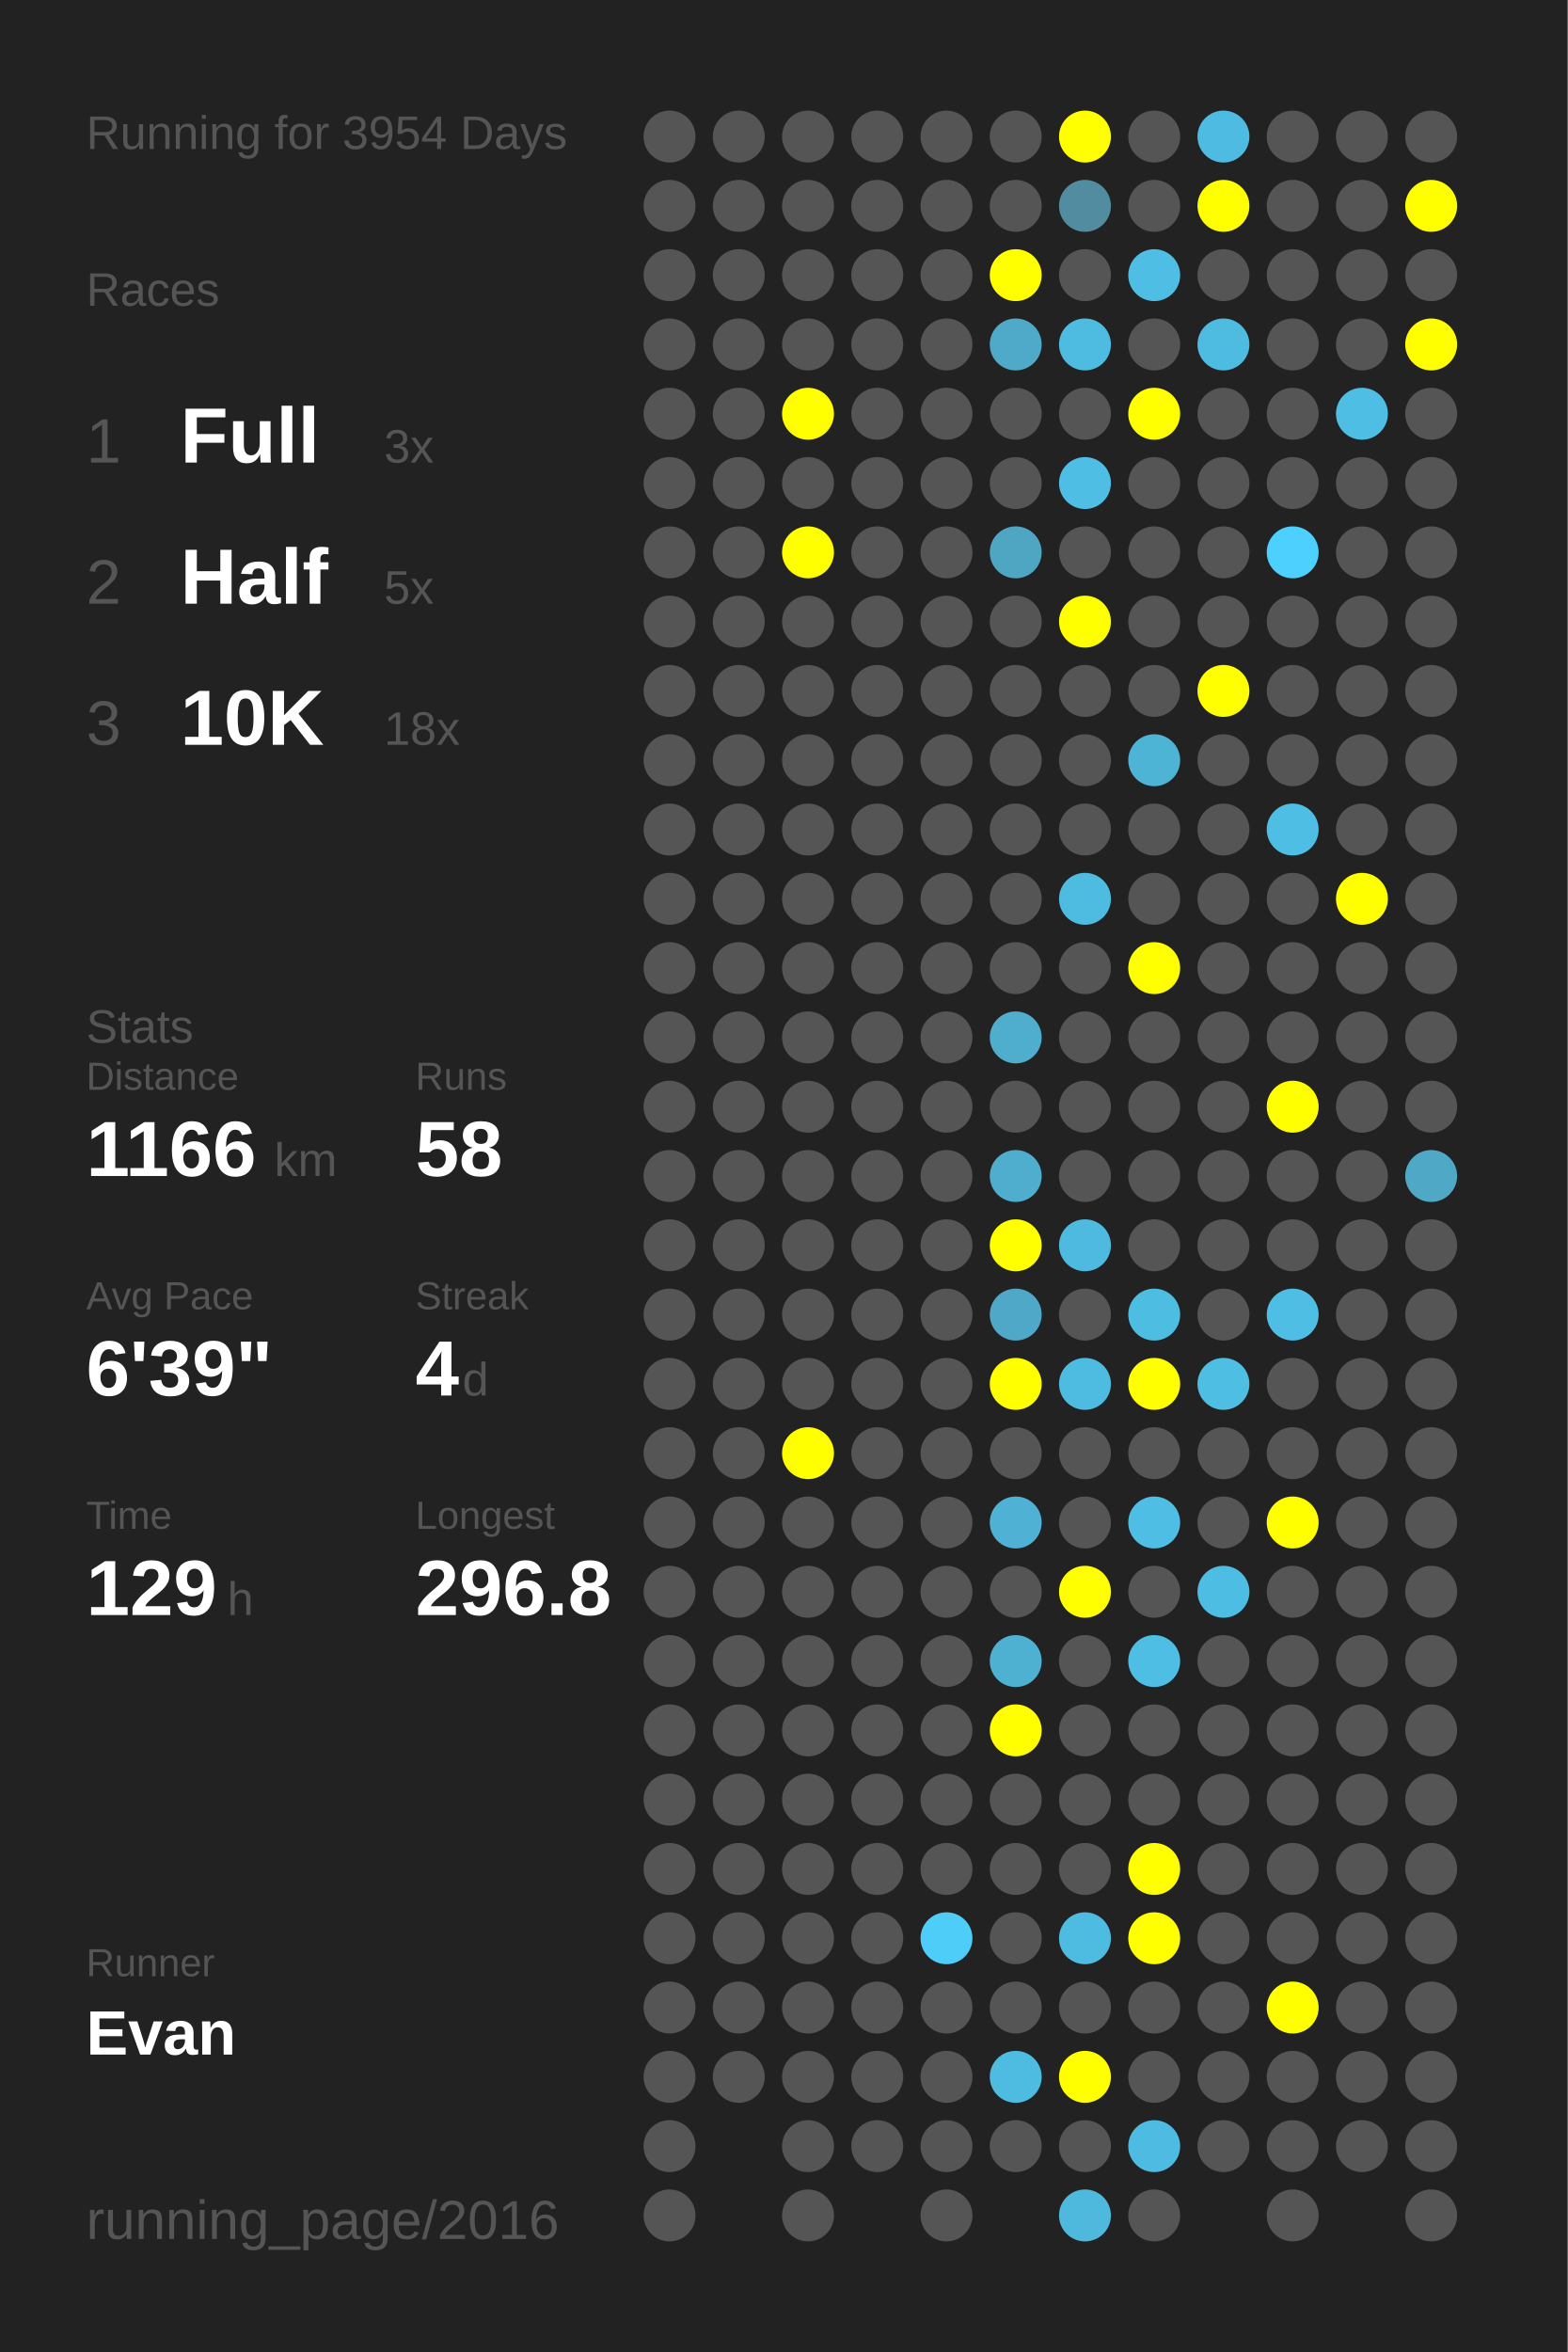
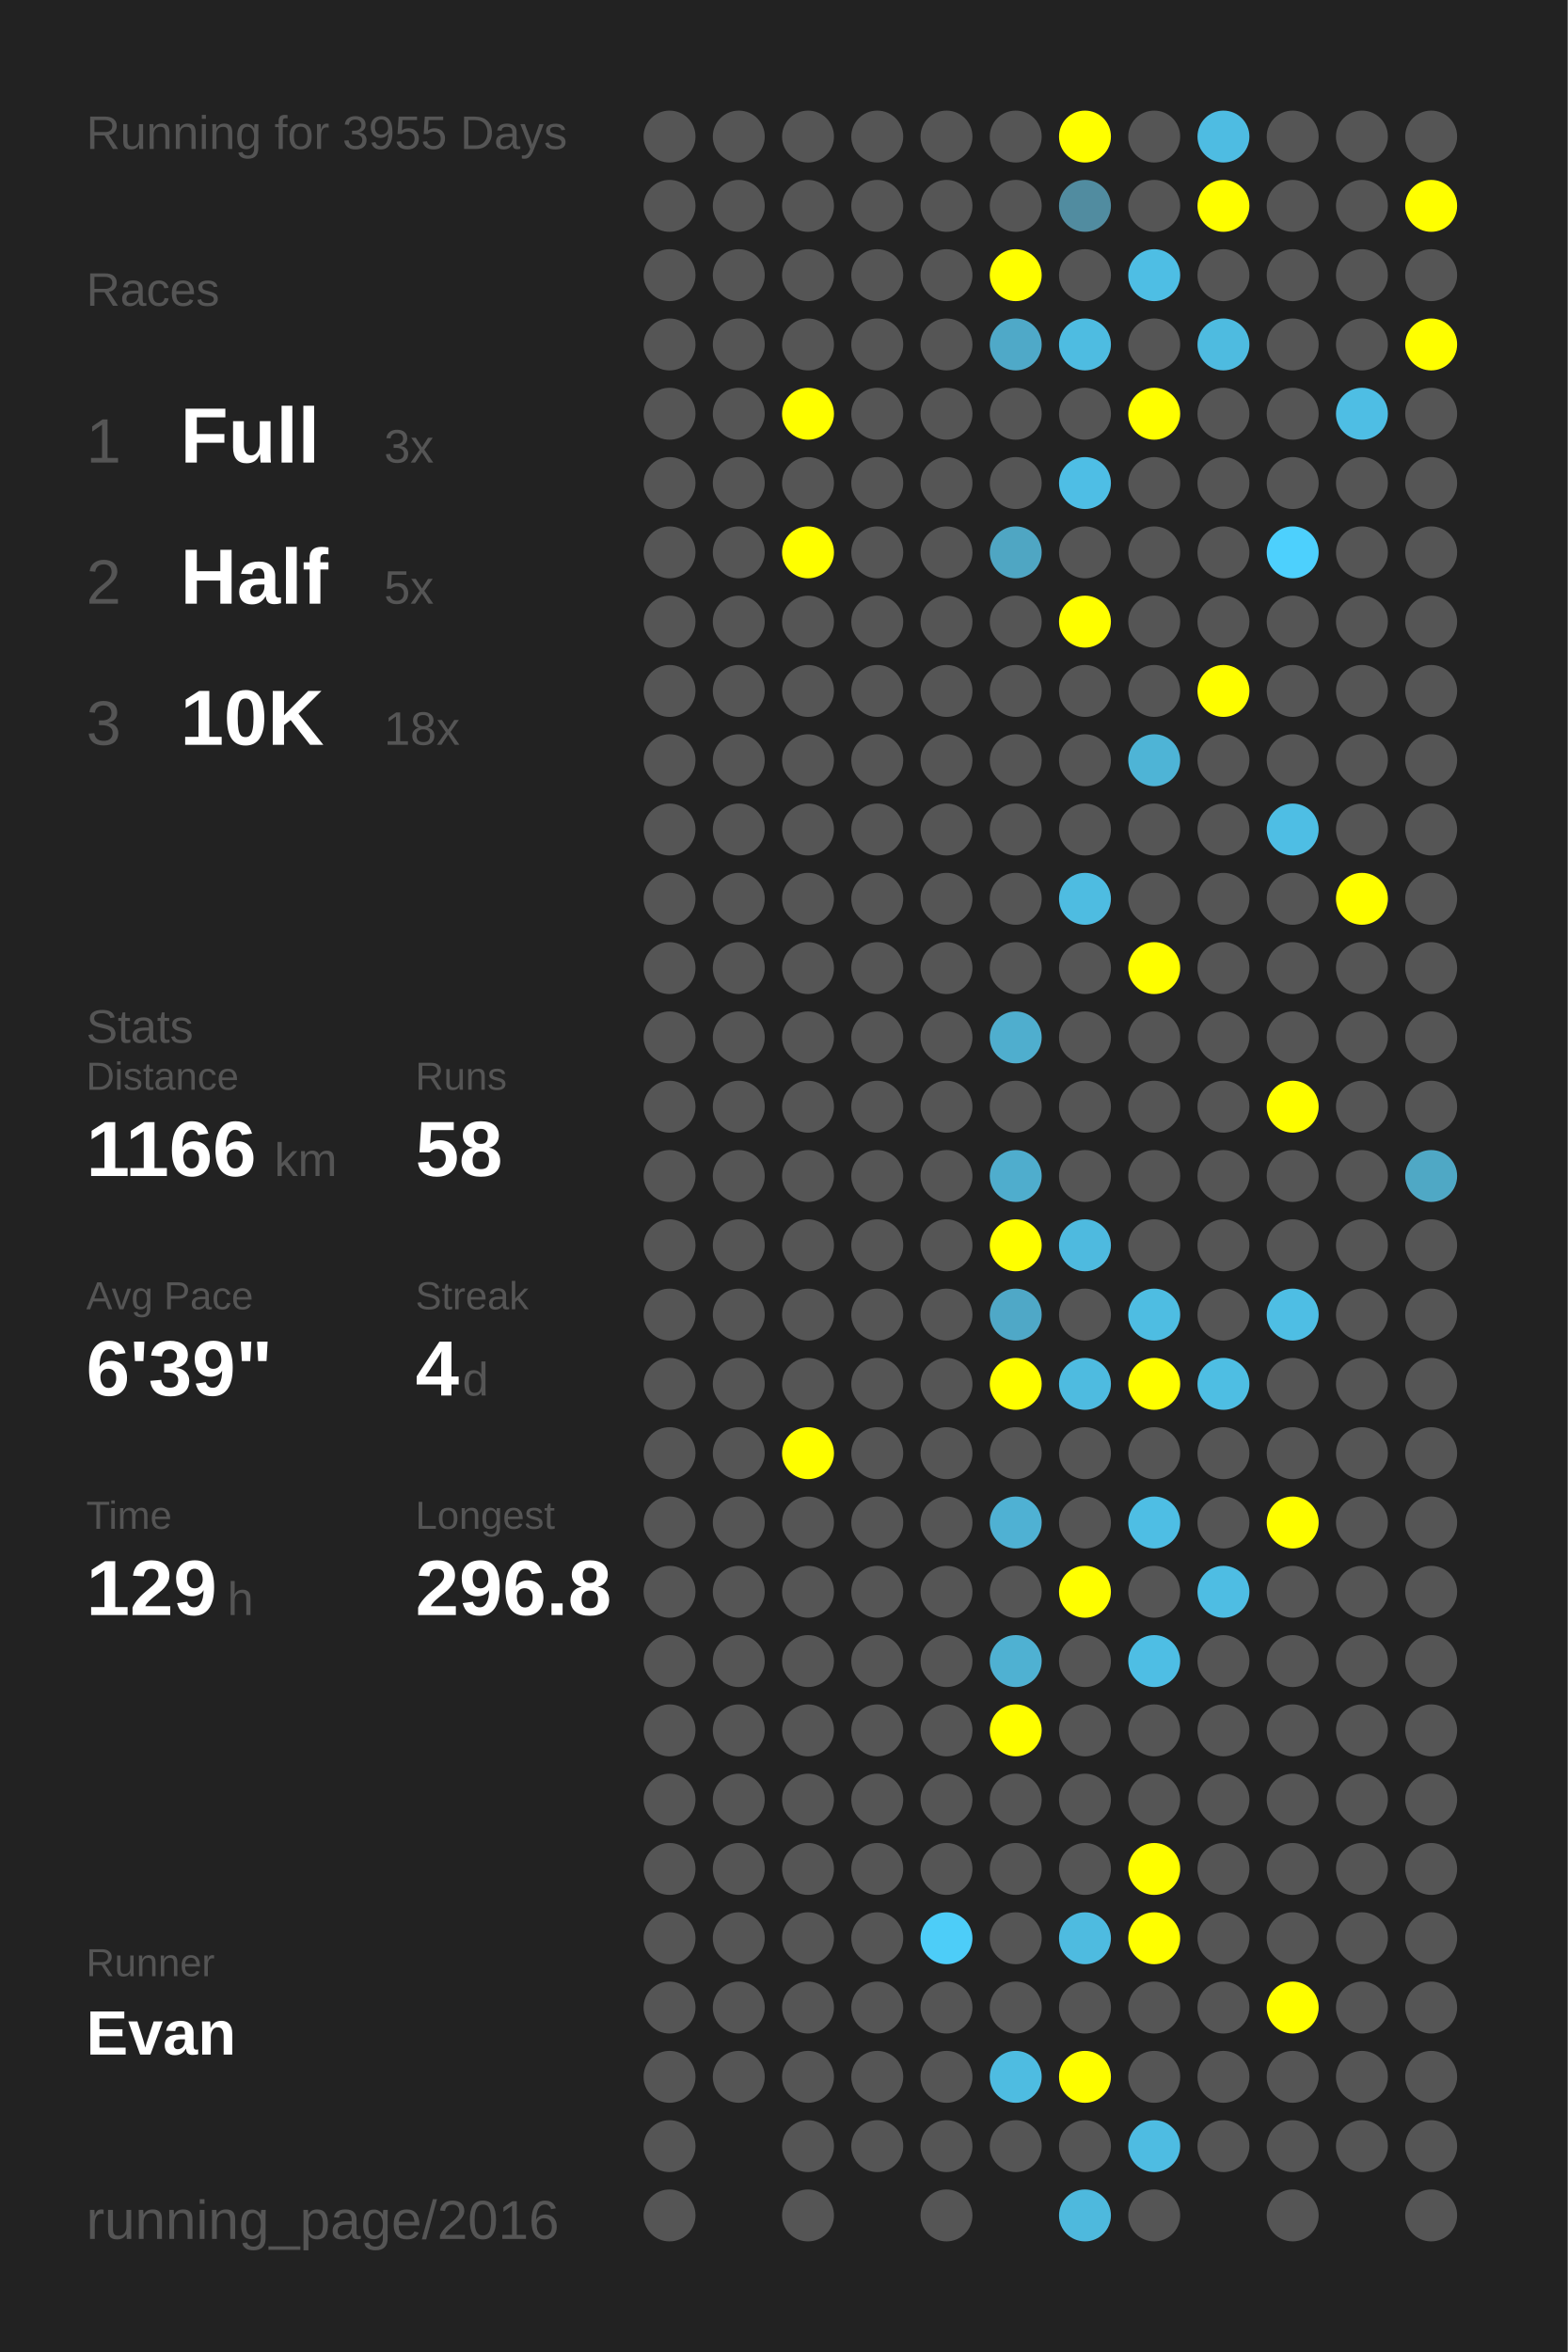
<svg xmlns="http://www.w3.org/2000/svg" baseProfile="full" height="300mm" version="1.1" viewBox="0,0,200,300" width="200mm">
  <defs />
  <rect fill="#222222" height="300" width="200" x="0" y="0" />
-   <text fill="#555555" style="font-size:6px; font-family:Arial;" x="11" y="19">Running for 3954 Days</text>
+   <text fill="#555555" style="font-size:6px; font-family:Arial;" x="11" y="19">Running for 3955 Days</text>
  <text fill="#555555" style="font-size:6px; font-family:Arial;" x="11" y="39">Races</text>
  <text fill="#555555" style="font-size:8px; font-family:Arial;" x="11" y="59">1</text>
  <text fill="#FFFFFF" style="font-size:10px; font-family:Arial; font-weight:bold;" x="23" y="59">Full</text>
  <text fill="#555555" style="font-size:6px; font-family:Arial;" x="49" y="59">3x</text>
  <text fill="#555555" style="font-size:8px; font-family:Arial;" x="11" y="77">2</text>
  <text fill="#FFFFFF" style="font-size:10px; font-family:Arial; font-weight:bold;" x="23" y="77">Half</text>
  <text fill="#555555" style="font-size:6px; font-family:Arial;" x="49" y="77">5x</text>
  <text fill="#555555" style="font-size:8px; font-family:Arial;" x="11" y="95">3</text>
  <text fill="#FFFFFF" style="font-size:10px; font-family:Arial; font-weight:bold;" x="23" y="95">10K</text>
  <text fill="#555555" style="font-size:6px; font-family:Arial;" x="49" y="95">18x</text>
  <text fill="#555555" style="font-size:6px; font-family:Arial;" x="11" y="133">Stats</text>
  <text fill="#555555" style="font-size:5px; font-family:Arial;" x="11" y="139">Distance</text>
  <text fill="#FFFFFF" style="font-size:10px; font-family:Arial; font-weight:bold;" x="11" y="150">1166</text>
  <text fill="#555555" style="font-size:6px; font-family:Arial;" x="35" y="150">km</text>
  <text fill="#555555" style="font-size:5px; font-family:Arial;" x="53" y="139">Runs</text>
  <text fill="#FFFFFF" style="font-size:10px; font-family:Arial; font-weight:bold;" x="53" y="150">58</text>
  <text fill="#555555" style="font-size:5px; font-family:Arial;" x="11" y="167">Avg Pace</text>
  <text fill="#FFFFFF" style="font-size:10px; font-family:Arial; font-weight:bold;" x="11" y="178">6'39"</text>
  <text fill="#555555" style="font-size:5px; font-family:Arial;" x="53" y="167">Streak</text>
  <text fill="#FFFFFF" style="font-size:10px; font-family:Arial; font-weight:bold;" x="53" y="178">4</text>
  <text fill="#555555" style="font-size:6px; font-family:Arial;" x="59" y="178">d</text>
  <text fill="#555555" style="font-size:5px; font-family:Arial;" x="11" y="195">Time</text>
  <text fill="#FFFFFF" style="font-size:10px; font-family:Arial; font-weight:bold;" x="11" y="206">129</text>
  <text fill="#555555" style="font-size:6px; font-family:Arial;" x="29" y="206">h</text>
  <text fill="#555555" style="font-size:5px; font-family:Arial;" x="53" y="195">Longest</text>
  <text fill="#FFFFFF" style="font-size:10px; font-family:Arial; font-weight:bold;" x="53" y="206">296.8</text>
  <text fill="#555555" style="font-size:5px; font-family:Arial;" x="11" y="252.065">Runner</text>
  <text fill="#FFFFFF" style="font-size:8px; font-family:Arial; font-weight:bold;" x="11" y="262.065">Evan</text>
  <text fill="#555555" style="font-size:7px; font-family:Arial;" x="11" y="285.581">running_page/2016</text>
  <circle cx="85.417" cy="17.419" fill="#555555" r="3.312" />
  <circle cx="85.417" cy="26.258" fill="#555555" r="3.312" />
  <circle cx="85.417" cy="35.097" fill="#555555" r="3.312" />
  <circle cx="85.417" cy="43.935" fill="#555555" r="3.312" />
  <circle cx="85.417" cy="52.774" fill="#555555" r="3.312" />
  <circle cx="85.417" cy="61.613" fill="#555555" r="3.312" />
  <circle cx="85.417" cy="70.452" fill="#555555" r="3.312" />
  <circle cx="85.417" cy="79.29" fill="#555555" r="3.312" />
  <circle cx="85.417" cy="88.129" fill="#555555" r="3.312" />
  <circle cx="85.417" cy="96.968" fill="#555555" r="3.312" />
  <circle cx="85.417" cy="105.806" fill="#555555" r="3.312" />
  <circle cx="85.417" cy="114.645" fill="#555555" r="3.312" />
  <circle cx="85.417" cy="123.484" fill="#555555" r="3.312" />
  <circle cx="85.417" cy="132.323" fill="#555555" r="3.312" />
  <circle cx="85.417" cy="141.161" fill="#555555" r="3.312" />
  <circle cx="85.417" cy="150" fill="#555555" r="3.312" />
  <circle cx="85.417" cy="158.839" fill="#555555" r="3.312" />
  <circle cx="85.417" cy="167.677" fill="#555555" r="3.312" />
  <circle cx="85.417" cy="176.516" fill="#555555" r="3.312" />
  <circle cx="85.417" cy="185.355" fill="#555555" r="3.312" />
  <circle cx="85.417" cy="194.194" fill="#555555" r="3.312" />
  <circle cx="85.417" cy="203.032" fill="#555555" r="3.312" />
  <circle cx="85.417" cy="211.871" fill="#555555" r="3.312" />
  <circle cx="85.417" cy="220.71" fill="#555555" r="3.312" />
  <circle cx="85.417" cy="229.548" fill="#555555" r="3.312" />
  <circle cx="85.417" cy="238.387" fill="#555555" r="3.312" />
  <circle cx="85.417" cy="247.226" fill="#555555" r="3.312" />
  <circle cx="85.417" cy="256.065" fill="#555555" r="3.312" />
  <circle cx="85.417" cy="264.903" fill="#555555" r="3.312" />
  <circle cx="85.417" cy="273.742" fill="#555555" r="3.312" />
  <circle cx="85.417" cy="282.581" fill="#555555" r="3.312" />
  <circle cx="94.25" cy="17.419" fill="#555555" r="3.312" />
  <circle cx="94.25" cy="26.258" fill="#555555" r="3.312" />
  <circle cx="94.25" cy="35.097" fill="#555555" r="3.312" />
  <circle cx="94.25" cy="43.935" fill="#555555" r="3.312" />
  <circle cx="94.25" cy="52.774" fill="#555555" r="3.312" />
  <circle cx="94.25" cy="61.613" fill="#555555" r="3.312" />
  <circle cx="94.25" cy="70.452" fill="#555555" r="3.312" />
  <circle cx="94.25" cy="79.29" fill="#555555" r="3.312" />
  <circle cx="94.25" cy="88.129" fill="#555555" r="3.312" />
  <circle cx="94.25" cy="96.968" fill="#555555" r="3.312" />
  <circle cx="94.25" cy="105.806" fill="#555555" r="3.312" />
  <circle cx="94.25" cy="114.645" fill="#555555" r="3.312" />
  <circle cx="94.25" cy="123.484" fill="#555555" r="3.312" />
  <circle cx="94.25" cy="132.323" fill="#555555" r="3.312" />
  <circle cx="94.25" cy="141.161" fill="#555555" r="3.312" />
  <circle cx="94.25" cy="150" fill="#555555" r="3.312" />
  <circle cx="94.25" cy="158.839" fill="#555555" r="3.312" />
  <circle cx="94.25" cy="167.677" fill="#555555" r="3.312" />
  <circle cx="94.25" cy="176.516" fill="#555555" r="3.312" />
  <circle cx="94.25" cy="185.355" fill="#555555" r="3.312" />
  <circle cx="94.25" cy="194.194" fill="#555555" r="3.312" />
  <circle cx="94.25" cy="203.032" fill="#555555" r="3.312" />
  <circle cx="94.25" cy="211.871" fill="#555555" r="3.312" />
  <circle cx="94.25" cy="220.71" fill="#555555" r="3.312" />
  <circle cx="94.25" cy="229.548" fill="#555555" r="3.312" />
  <circle cx="94.25" cy="238.387" fill="#555555" r="3.312" />
  <circle cx="94.25" cy="247.226" fill="#555555" r="3.312" />
  <circle cx="94.25" cy="256.065" fill="#555555" r="3.312" />
  <circle cx="94.25" cy="264.903" fill="#555555" r="3.312" />
  <circle cx="103.083" cy="17.419" fill="#555555" r="3.312" />
  <circle cx="103.083" cy="26.258" fill="#555555" r="3.312" />
  <circle cx="103.083" cy="35.097" fill="#555555" r="3.312" />
  <circle cx="103.083" cy="43.935" fill="#555555" r="3.312" />
  <circle cx="103.083" cy="52.774" fill="#FFFF00" r="3.312" />
  <circle cx="103.083" cy="61.613" fill="#555555" r="3.312" />
  <circle cx="103.083" cy="70.452" fill="#FFFF00" r="3.312" />
  <circle cx="103.083" cy="79.29" fill="#555555" r="3.312" />
  <circle cx="103.083" cy="88.129" fill="#555555" r="3.312" />
  <circle cx="103.083" cy="96.968" fill="#555555" r="3.312" />
  <circle cx="103.083" cy="105.806" fill="#555555" r="3.312" />
  <circle cx="103.083" cy="114.645" fill="#555555" r="3.312" />
  <circle cx="103.083" cy="123.484" fill="#555555" r="3.312" />
  <circle cx="103.083" cy="132.323" fill="#555555" r="3.312" />
  <circle cx="103.083" cy="141.161" fill="#555555" r="3.312" />
  <circle cx="103.083" cy="150" fill="#555555" r="3.312" />
  <circle cx="103.083" cy="158.839" fill="#555555" r="3.312" />
  <circle cx="103.083" cy="167.677" fill="#555555" r="3.312" />
  <circle cx="103.083" cy="176.516" fill="#555555" r="3.312" />
  <circle cx="103.083" cy="185.355" fill="#FFFF00" r="3.312" />
  <circle cx="103.083" cy="194.194" fill="#555555" r="3.312" />
  <circle cx="103.083" cy="203.032" fill="#555555" r="3.312" />
  <circle cx="103.083" cy="211.871" fill="#555555" r="3.312" />
  <circle cx="103.083" cy="220.71" fill="#555555" r="3.312" />
  <circle cx="103.083" cy="229.548" fill="#555555" r="3.312" />
  <circle cx="103.083" cy="238.387" fill="#555555" r="3.312" />
  <circle cx="103.083" cy="247.226" fill="#555555" r="3.312" />
  <circle cx="103.083" cy="256.065" fill="#555555" r="3.312" />
  <circle cx="103.083" cy="264.903" fill="#555555" r="3.312" />
  <circle cx="103.083" cy="273.742" fill="#555555" r="3.312" />
  <circle cx="103.083" cy="282.581" fill="#555555" r="3.312" />
  <circle cx="111.917" cy="17.419" fill="#555555" r="3.312" />
  <circle cx="111.917" cy="26.258" fill="#555555" r="3.312" />
  <circle cx="111.917" cy="35.097" fill="#555555" r="3.312" />
  <circle cx="111.917" cy="43.935" fill="#555555" r="3.312" />
  <circle cx="111.917" cy="52.774" fill="#555555" r="3.312" />
  <circle cx="111.917" cy="61.613" fill="#555555" r="3.312" />
  <circle cx="111.917" cy="70.452" fill="#555555" r="3.312" />
  <circle cx="111.917" cy="79.29" fill="#555555" r="3.312" />
  <circle cx="111.917" cy="88.129" fill="#555555" r="3.312" />
  <circle cx="111.917" cy="96.968" fill="#555555" r="3.312" />
  <circle cx="111.917" cy="105.806" fill="#555555" r="3.312" />
  <circle cx="111.917" cy="114.645" fill="#555555" r="3.312" />
  <circle cx="111.917" cy="123.484" fill="#555555" r="3.312" />
  <circle cx="111.917" cy="132.323" fill="#555555" r="3.312" />
  <circle cx="111.917" cy="141.161" fill="#555555" r="3.312" />
  <circle cx="111.917" cy="150" fill="#555555" r="3.312" />
  <circle cx="111.917" cy="158.839" fill="#555555" r="3.312" />
  <circle cx="111.917" cy="167.677" fill="#555555" r="3.312" />
  <circle cx="111.917" cy="176.516" fill="#555555" r="3.312" />
  <circle cx="111.917" cy="185.355" fill="#555555" r="3.312" />
  <circle cx="111.917" cy="194.194" fill="#555555" r="3.312" />
  <circle cx="111.917" cy="203.032" fill="#555555" r="3.312" />
  <circle cx="111.917" cy="211.871" fill="#555555" r="3.312" />
  <circle cx="111.917" cy="220.71" fill="#555555" r="3.312" />
  <circle cx="111.917" cy="229.548" fill="#555555" r="3.312" />
  <circle cx="111.917" cy="238.387" fill="#555555" r="3.312" />
  <circle cx="111.917" cy="247.226" fill="#555555" r="3.312" />
  <circle cx="111.917" cy="256.065" fill="#555555" r="3.312" />
  <circle cx="111.917" cy="264.903" fill="#555555" r="3.312" />
  <circle cx="111.917" cy="273.742" fill="#555555" r="3.312" />
  <circle cx="120.75" cy="17.419" fill="#555555" r="3.312" />
  <circle cx="120.75" cy="26.258" fill="#555555" r="3.312" />
  <circle cx="120.75" cy="35.097" fill="#555555" r="3.312" />
  <circle cx="120.75" cy="43.935" fill="#555555" r="3.312" />
  <circle cx="120.75" cy="52.774" fill="#555555" r="3.312" />
  <circle cx="120.75" cy="61.613" fill="#555555" r="3.312" />
  <circle cx="120.75" cy="70.452" fill="#555555" r="3.312" />
  <circle cx="120.75" cy="79.29" fill="#555555" r="3.312" />
  <circle cx="120.75" cy="88.129" fill="#555555" r="3.312" />
  <circle cx="120.75" cy="96.968" fill="#555555" r="3.312" />
  <circle cx="120.75" cy="105.806" fill="#555555" r="3.312" />
  <circle cx="120.75" cy="114.645" fill="#555555" r="3.312" />
  <circle cx="120.75" cy="123.484" fill="#555555" r="3.312" />
  <circle cx="120.75" cy="132.323" fill="#555555" r="3.312" />
  <circle cx="120.75" cy="141.161" fill="#555555" r="3.312" />
  <circle cx="120.75" cy="150" fill="#555555" r="3.312" />
  <circle cx="120.75" cy="158.839" fill="#555555" r="3.312" />
  <circle cx="120.75" cy="167.677" fill="#555555" r="3.312" />
  <circle cx="120.75" cy="176.516" fill="#555555" r="3.312" />
  <circle cx="120.75" cy="185.355" fill="#555555" r="3.312" />
  <circle cx="120.75" cy="194.194" fill="#555555" r="3.312" />
  <circle cx="120.75" cy="203.032" fill="#555555" r="3.312" />
  <circle cx="120.75" cy="211.871" fill="#555555" r="3.312" />
  <circle cx="120.75" cy="220.71" fill="#555555" r="3.312" />
  <circle cx="120.75" cy="229.548" fill="#555555" r="3.312" />
  <circle cx="120.75" cy="238.387" fill="#555555" r="3.312" />
  <circle cx="120.75" cy="247.226" fill="#4dcdf8" r="3.312" />
  <circle cx="120.75" cy="256.065" fill="#555555" r="3.312" />
  <circle cx="120.75" cy="264.903" fill="#555555" r="3.312" />
  <circle cx="120.75" cy="273.742" fill="#555555" r="3.312" />
  <circle cx="120.75" cy="282.581" fill="#555555" r="3.312" />
  <circle cx="129.583" cy="17.419" fill="#555555" r="3.312" />
  <circle cx="129.583" cy="26.258" fill="#555555" r="3.312" />
  <circle cx="129.583" cy="35.097" fill="#FFFF00" r="3.312" />
  <circle cx="129.583" cy="43.935" fill="#4fa9c8" r="3.312" />
  <circle cx="129.583" cy="52.774" fill="#555555" r="3.312" />
  <circle cx="129.583" cy="61.613" fill="#555555" r="3.312" />
  <circle cx="129.583" cy="70.452" fill="#4fa6c3" r="3.312" />
  <circle cx="129.583" cy="79.29" fill="#555555" r="3.312" />
  <circle cx="129.583" cy="88.129" fill="#555555" r="3.312" />
  <circle cx="129.583" cy="96.968" fill="#555555" r="3.312" />
  <circle cx="129.583" cy="105.806" fill="#555555" r="3.312" />
  <circle cx="129.583" cy="114.645" fill="#555555" r="3.312" />
  <circle cx="129.583" cy="123.484" fill="#555555" r="3.312" />
  <circle cx="129.583" cy="132.323" fill="#4faece" r="3.312" />
  <circle cx="129.583" cy="141.161" fill="#555555" r="3.312" />
  <circle cx="129.583" cy="150" fill="#4fadcd" r="3.312" />
  <circle cx="129.583" cy="158.839" fill="#FFFF00" r="3.312" />
  <circle cx="129.583" cy="167.677" fill="#4fa8c7" r="3.312" />
  <circle cx="129.583" cy="176.516" fill="#FFFF00" r="3.312" />
  <circle cx="129.583" cy="185.355" fill="#555555" r="3.312" />
  <circle cx="129.583" cy="194.194" fill="#4fb1d3" r="3.312" />
  <circle cx="129.583" cy="203.032" fill="#555555" r="3.312" />
  <circle cx="129.583" cy="211.871" fill="#4fb1d2" r="3.312" />
  <circle cx="129.583" cy="220.71" fill="#FFFF00" r="3.312" />
  <circle cx="129.583" cy="229.548" fill="#555555" r="3.312" />
  <circle cx="129.583" cy="238.387" fill="#555555" r="3.312" />
  <circle cx="129.583" cy="247.226" fill="#555555" r="3.312" />
  <circle cx="129.583" cy="256.065" fill="#555555" r="3.312" />
  <circle cx="129.583" cy="264.903" fill="#4ebce1" r="3.312" />
  <circle cx="129.583" cy="273.742" fill="#555555" r="3.312" />
  <circle cx="138.417" cy="17.419" fill="#FFFF00" r="3.312" />
  <circle cx="138.417" cy="26.258" fill="#518ca0" r="3.312" />
  <circle cx="138.417" cy="35.097" fill="#555555" r="3.312" />
  <circle cx="138.417" cy="43.935" fill="#4ebce1" r="3.312" />
  <circle cx="138.417" cy="52.774" fill="#555555" r="3.312" />
  <circle cx="138.417" cy="61.613" fill="#4ebee5" r="3.312" />
  <circle cx="138.417" cy="70.452" fill="#555555" r="3.312" />
  <circle cx="138.417" cy="79.29" fill="#FFFF00" r="3.312" />
  <circle cx="138.417" cy="88.129" fill="#555555" r="3.312" />
  <circle cx="138.417" cy="96.968" fill="#555555" r="3.312" />
  <circle cx="138.417" cy="105.806" fill="#555555" r="3.312" />
  <circle cx="138.417" cy="114.645" fill="#4ebce1" r="3.312" />
  <circle cx="138.417" cy="123.484" fill="#555555" r="3.312" />
  <circle cx="138.417" cy="132.323" fill="#555555" r="3.312" />
  <circle cx="138.417" cy="141.161" fill="#555555" r="3.312" />
  <circle cx="138.417" cy="150" fill="#555555" r="3.312" />
  <circle cx="138.417" cy="158.839" fill="#4ebadf" r="3.312" />
  <circle cx="138.417" cy="167.677" fill="#555555" r="3.312" />
  <circle cx="138.417" cy="176.516" fill="#4ebbe0" r="3.312" />
  <circle cx="138.417" cy="185.355" fill="#555555" r="3.312" />
  <circle cx="138.417" cy="194.194" fill="#555555" r="3.312" />
  <circle cx="138.417" cy="203.032" fill="#FFFF00" r="3.312" />
  <circle cx="138.417" cy="211.871" fill="#555555" r="3.312" />
  <circle cx="138.417" cy="220.71" fill="#555555" r="3.312" />
  <circle cx="138.417" cy="229.548" fill="#555555" r="3.312" />
  <circle cx="138.417" cy="238.387" fill="#555555" r="3.312" />
  <circle cx="138.417" cy="247.226" fill="#4ebbe0" r="3.312" />
  <circle cx="138.417" cy="256.065" fill="#555555" r="3.312" />
  <circle cx="138.417" cy="264.903" fill="#FFFF00" r="3.312" />
  <circle cx="138.417" cy="273.742" fill="#555555" r="3.312" />
  <circle cx="138.417" cy="282.581" fill="#4eb9dd" r="3.312" />
  <circle cx="147.25" cy="17.419" fill="#555555" r="3.312" />
  <circle cx="147.25" cy="26.258" fill="#555555" r="3.312" />
  <circle cx="147.25" cy="35.097" fill="#4ebee4" r="3.312" />
  <circle cx="147.25" cy="43.935" fill="#555555" r="3.312" />
  <circle cx="147.25" cy="52.774" fill="#FFFF00" r="3.312" />
  <circle cx="147.25" cy="61.613" fill="#555555" r="3.312" />
  <circle cx="147.25" cy="70.452" fill="#555555" r="3.312" />
  <circle cx="147.25" cy="79.29" fill="#555555" r="3.312" />
  <circle cx="147.25" cy="88.129" fill="#555555" r="3.312" />
  <circle cx="147.25" cy="96.968" fill="#4eb4d6" r="3.312" />
  <circle cx="147.25" cy="105.806" fill="#555555" r="3.312" />
  <circle cx="147.25" cy="114.645" fill="#555555" r="3.312" />
  <circle cx="147.25" cy="123.484" fill="#FFFF00" r="3.312" />
  <circle cx="147.25" cy="132.323" fill="#555555" r="3.312" />
  <circle cx="147.25" cy="141.161" fill="#555555" r="3.312" />
  <circle cx="147.25" cy="150" fill="#555555" r="3.312" />
  <circle cx="147.25" cy="158.839" fill="#555555" r="3.312" />
  <circle cx="147.25" cy="167.677" fill="#4ebde2" r="3.312" />
  <circle cx="147.25" cy="176.516" fill="#FFFF00" r="3.312" />
  <circle cx="147.25" cy="185.355" fill="#555555" r="3.312" />
  <circle cx="147.25" cy="194.194" fill="#4ebee4" r="3.312" />
  <circle cx="147.25" cy="203.032" fill="#555555" r="3.312" />
  <circle cx="147.25" cy="211.871" fill="#4ebee4" r="3.312" />
  <circle cx="147.25" cy="220.71" fill="#555555" r="3.312" />
  <circle cx="147.25" cy="229.548" fill="#555555" r="3.312" />
  <circle cx="147.25" cy="238.387" fill="#FFFF00" r="3.312" />
  <circle cx="147.25" cy="247.226" fill="#FFFF00" r="3.312" />
  <circle cx="147.25" cy="256.065" fill="#555555" r="3.312" />
  <circle cx="147.25" cy="264.903" fill="#555555" r="3.312" />
  <circle cx="147.25" cy="273.742" fill="#4ebce2" r="3.312" />
  <circle cx="147.25" cy="282.581" fill="#555555" r="3.312" />
  <circle cx="156.083" cy="17.419" fill="#4ebce2" r="3.312" />
  <circle cx="156.083" cy="26.258" fill="#FFFF00" r="3.312" />
  <circle cx="156.083" cy="35.097" fill="#555555" r="3.312" />
  <circle cx="156.083" cy="43.935" fill="#4ebbe0" r="3.312" />
  <circle cx="156.083" cy="52.774" fill="#555555" r="3.312" />
  <circle cx="156.083" cy="61.613" fill="#555555" r="3.312" />
  <circle cx="156.083" cy="70.452" fill="#555555" r="3.312" />
  <circle cx="156.083" cy="79.29" fill="#555555" r="3.312" />
  <circle cx="156.083" cy="88.129" fill="#FFFF00" r="3.312" />
  <circle cx="156.083" cy="96.968" fill="#555555" r="3.312" />
  <circle cx="156.083" cy="105.806" fill="#555555" r="3.312" />
  <circle cx="156.083" cy="114.645" fill="#555555" r="3.312" />
  <circle cx="156.083" cy="123.484" fill="#555555" r="3.312" />
  <circle cx="156.083" cy="132.323" fill="#555555" r="3.312" />
  <circle cx="156.083" cy="141.161" fill="#555555" r="3.312" />
  <circle cx="156.083" cy="150" fill="#555555" r="3.312" />
  <circle cx="156.083" cy="158.839" fill="#555555" r="3.312" />
  <circle cx="156.083" cy="167.677" fill="#555555" r="3.312" />
  <circle cx="156.083" cy="176.516" fill="#4ebee3" r="3.312" />
  <circle cx="156.083" cy="185.355" fill="#555555" r="3.312" />
  <circle cx="156.083" cy="194.194" fill="#555555" r="3.312" />
  <circle cx="156.083" cy="203.032" fill="#4ebde3" r="3.312" />
  <circle cx="156.083" cy="211.871" fill="#555555" r="3.312" />
  <circle cx="156.083" cy="220.71" fill="#555555" r="3.312" />
  <circle cx="156.083" cy="229.548" fill="#555555" r="3.312" />
  <circle cx="156.083" cy="238.387" fill="#555555" r="3.312" />
  <circle cx="156.083" cy="247.226" fill="#555555" r="3.312" />
  <circle cx="156.083" cy="256.065" fill="#555555" r="3.312" />
  <circle cx="156.083" cy="264.903" fill="#555555" r="3.312" />
  <circle cx="156.083" cy="273.742" fill="#555555" r="3.312" />
  <circle cx="164.917" cy="17.419" fill="#555555" r="3.312" />
  <circle cx="164.917" cy="26.258" fill="#555555" r="3.312" />
  <circle cx="164.917" cy="35.097" fill="#555555" r="3.312" />
  <circle cx="164.917" cy="43.935" fill="#555555" r="3.312" />
  <circle cx="164.917" cy="52.774" fill="#555555" r="3.312" />
  <circle cx="164.917" cy="61.613" fill="#555555" r="3.312" />
  <circle cx="164.917" cy="70.452" fill="#4dd0fd" r="3.312" />
  <circle cx="164.917" cy="79.29" fill="#555555" r="3.312" />
  <circle cx="164.917" cy="88.129" fill="#555555" r="3.312" />
  <circle cx="164.917" cy="96.968" fill="#555555" r="3.312" />
  <circle cx="164.917" cy="105.806" fill="#4ebee4" r="3.312" />
  <circle cx="164.917" cy="114.645" fill="#555555" r="3.312" />
  <circle cx="164.917" cy="123.484" fill="#555555" r="3.312" />
  <circle cx="164.917" cy="132.323" fill="#555555" r="3.312" />
  <circle cx="164.917" cy="141.161" fill="#FFFF00" r="3.312" />
  <circle cx="164.917" cy="150" fill="#555555" r="3.312" />
  <circle cx="164.917" cy="158.839" fill="#555555" r="3.312" />
  <circle cx="164.917" cy="167.677" fill="#4ebee4" r="3.312" />
  <circle cx="164.917" cy="176.516" fill="#555555" r="3.312" />
  <circle cx="164.917" cy="185.355" fill="#555555" r="3.312" />
  <circle cx="164.917" cy="194.194" fill="#FFFF00" r="3.312" />
  <circle cx="164.917" cy="203.032" fill="#555555" r="3.312" />
  <circle cx="164.917" cy="211.871" fill="#555555" r="3.312" />
  <circle cx="164.917" cy="220.71" fill="#555555" r="3.312" />
  <circle cx="164.917" cy="229.548" fill="#555555" r="3.312" />
  <circle cx="164.917" cy="238.387" fill="#555555" r="3.312" />
  <circle cx="164.917" cy="247.226" fill="#555555" r="3.312" />
  <circle cx="164.917" cy="256.065" fill="#FFFF00" r="3.312" />
  <circle cx="164.917" cy="264.903" fill="#555555" r="3.312" />
  <circle cx="164.917" cy="273.742" fill="#555555" r="3.312" />
  <circle cx="164.917" cy="282.581" fill="#555555" r="3.312" />
  <circle cx="173.75" cy="17.419" fill="#555555" r="3.312" />
  <circle cx="173.75" cy="26.258" fill="#555555" r="3.312" />
  <circle cx="173.75" cy="35.097" fill="#555555" r="3.312" />
  <circle cx="173.75" cy="43.935" fill="#555555" r="3.312" />
  <circle cx="173.75" cy="52.774" fill="#4ebee4" r="3.312" />
  <circle cx="173.75" cy="61.613" fill="#555555" r="3.312" />
  <circle cx="173.75" cy="70.452" fill="#555555" r="3.312" />
  <circle cx="173.75" cy="79.29" fill="#555555" r="3.312" />
  <circle cx="173.75" cy="88.129" fill="#555555" r="3.312" />
  <circle cx="173.75" cy="96.968" fill="#555555" r="3.312" />
  <circle cx="173.75" cy="105.806" fill="#555555" r="3.312" />
  <circle cx="173.75" cy="114.645" fill="#FFFF00" r="3.312" />
  <circle cx="173.75" cy="123.484" fill="#555555" r="3.312" />
  <circle cx="173.75" cy="132.323" fill="#555555" r="3.312" />
  <circle cx="173.75" cy="141.161" fill="#555555" r="3.312" />
  <circle cx="173.75" cy="150" fill="#555555" r="3.312" />
  <circle cx="173.75" cy="158.839" fill="#555555" r="3.312" />
  <circle cx="173.75" cy="167.677" fill="#555555" r="3.312" />
  <circle cx="173.75" cy="176.516" fill="#555555" r="3.312" />
  <circle cx="173.75" cy="185.355" fill="#555555" r="3.312" />
  <circle cx="173.75" cy="194.194" fill="#555555" r="3.312" />
  <circle cx="173.75" cy="203.032" fill="#555555" r="3.312" />
  <circle cx="173.75" cy="211.871" fill="#555555" r="3.312" />
  <circle cx="173.75" cy="220.71" fill="#555555" r="3.312" />
  <circle cx="173.75" cy="229.548" fill="#555555" r="3.312" />
  <circle cx="173.75" cy="238.387" fill="#555555" r="3.312" />
  <circle cx="173.75" cy="247.226" fill="#555555" r="3.312" />
  <circle cx="173.75" cy="256.065" fill="#555555" r="3.312" />
  <circle cx="173.75" cy="264.903" fill="#555555" r="3.312" />
  <circle cx="173.75" cy="273.742" fill="#555555" r="3.312" />
  <circle cx="182.583" cy="17.419" fill="#555555" r="3.312" />
  <circle cx="182.583" cy="26.258" fill="#FFFF00" r="3.312" />
  <circle cx="182.583" cy="35.097" fill="#555555" r="3.312" />
  <circle cx="182.583" cy="43.935" fill="#FFFF00" r="3.312" />
  <circle cx="182.583" cy="52.774" fill="#555555" r="3.312" />
  <circle cx="182.583" cy="61.613" fill="#555555" r="3.312" />
  <circle cx="182.583" cy="70.452" fill="#555555" r="3.312" />
  <circle cx="182.583" cy="79.29" fill="#555555" r="3.312" />
  <circle cx="182.583" cy="88.129" fill="#555555" r="3.312" />
  <circle cx="182.583" cy="96.968" fill="#555555" r="3.312" />
  <circle cx="182.583" cy="105.806" fill="#555555" r="3.312" />
  <circle cx="182.583" cy="114.645" fill="#555555" r="3.312" />
  <circle cx="182.583" cy="123.484" fill="#555555" r="3.312" />
  <circle cx="182.583" cy="132.323" fill="#555555" r="3.312" />
  <circle cx="182.583" cy="141.161" fill="#555555" r="3.312" />
  <circle cx="182.583" cy="150" fill="#4fa8c5" r="3.312" />
  <circle cx="182.583" cy="158.839" fill="#555555" r="3.312" />
  <circle cx="182.583" cy="167.677" fill="#555555" r="3.312" />
  <circle cx="182.583" cy="176.516" fill="#555555" r="3.312" />
  <circle cx="182.583" cy="185.355" fill="#555555" r="3.312" />
  <circle cx="182.583" cy="194.194" fill="#555555" r="3.312" />
  <circle cx="182.583" cy="203.032" fill="#555555" r="3.312" />
  <circle cx="182.583" cy="211.871" fill="#555555" r="3.312" />
  <circle cx="182.583" cy="220.71" fill="#555555" r="3.312" />
  <circle cx="182.583" cy="229.548" fill="#555555" r="3.312" />
  <circle cx="182.583" cy="238.387" fill="#555555" r="3.312" />
  <circle cx="182.583" cy="247.226" fill="#555555" r="3.312" />
  <circle cx="182.583" cy="256.065" fill="#555555" r="3.312" />
  <circle cx="182.583" cy="264.903" fill="#555555" r="3.312" />
  <circle cx="182.583" cy="273.742" fill="#555555" r="3.312" />
  <circle cx="182.583" cy="282.581" fill="#555555" r="3.312" />
</svg>
